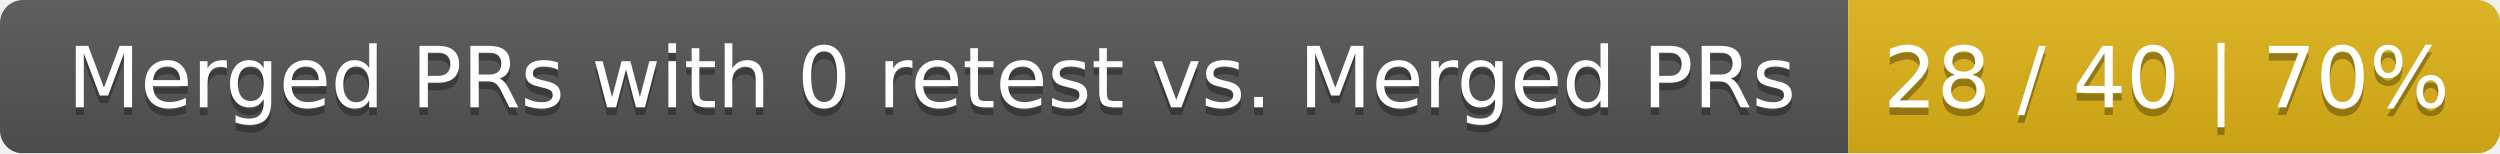
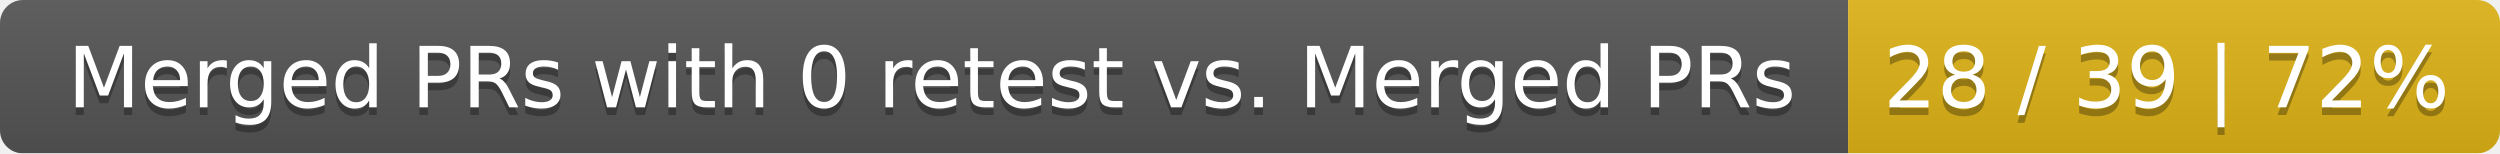
<svg xmlns="http://www.w3.org/2000/svg" width="326" height="20">
  <linearGradient id="smooth" x2="0" y2="100%">
    <stop offset="0" stop-color="#bbb" stop-opacity=".1" />
    <stop offset="1" stop-opacity=".1" />
  </linearGradient>
  <mask id="round">
    <rect width="326" height="20" rx="3" fill="#fff" />
  </mask>
  <g mask="url(#round)">
    <rect width="241" height="20" fill="#555" />
    <rect x="241" width="85" height="20" fill="#dfb317" />
    <rect width="326" height="20" fill="url(#smooth)" />
  </g>
  <g fill="#fff" text-anchor="middle" font-family="DejaVu Sans,Verdana,Geneva,sans-serif" font-size="11">
    <text x="121.5" y="15" fill="#010101" fill-opacity=".3">Merged PRs with 0 retest vs. Merged PRs</text>
    <text x="121.5" y="14">Merged PRs with 0 retest vs. Merged PRs</text>
-     <text x="282.5" y="15" fill="#010101" fill-opacity=".3">28 / 40 | 70%</text>
-     <text x="282.5" y="14">28 / 40 | 70%</text>
+     <text x="282.5" y="15" fill="#010101" fill-opacity=".3">28 / 39 | 72%</text>
+     <text x="282.5" y="14">28 / 39 | 72%</text>
  </g>
</svg>
